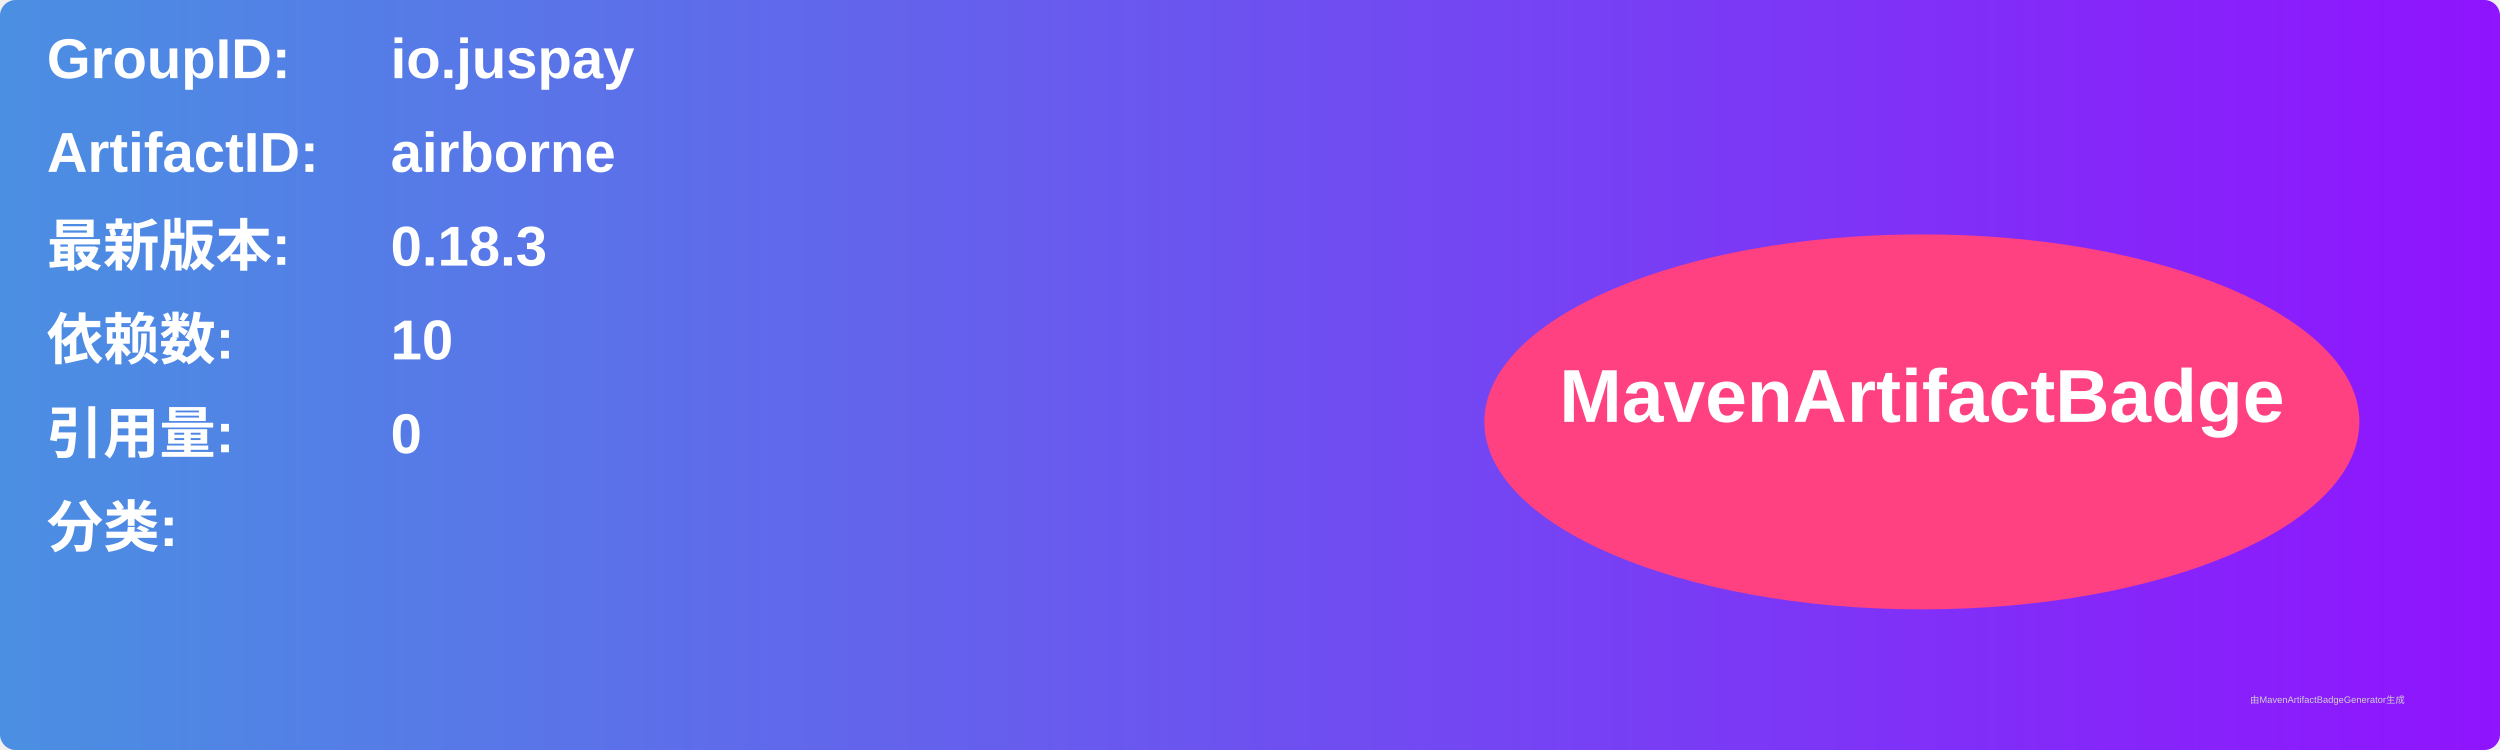
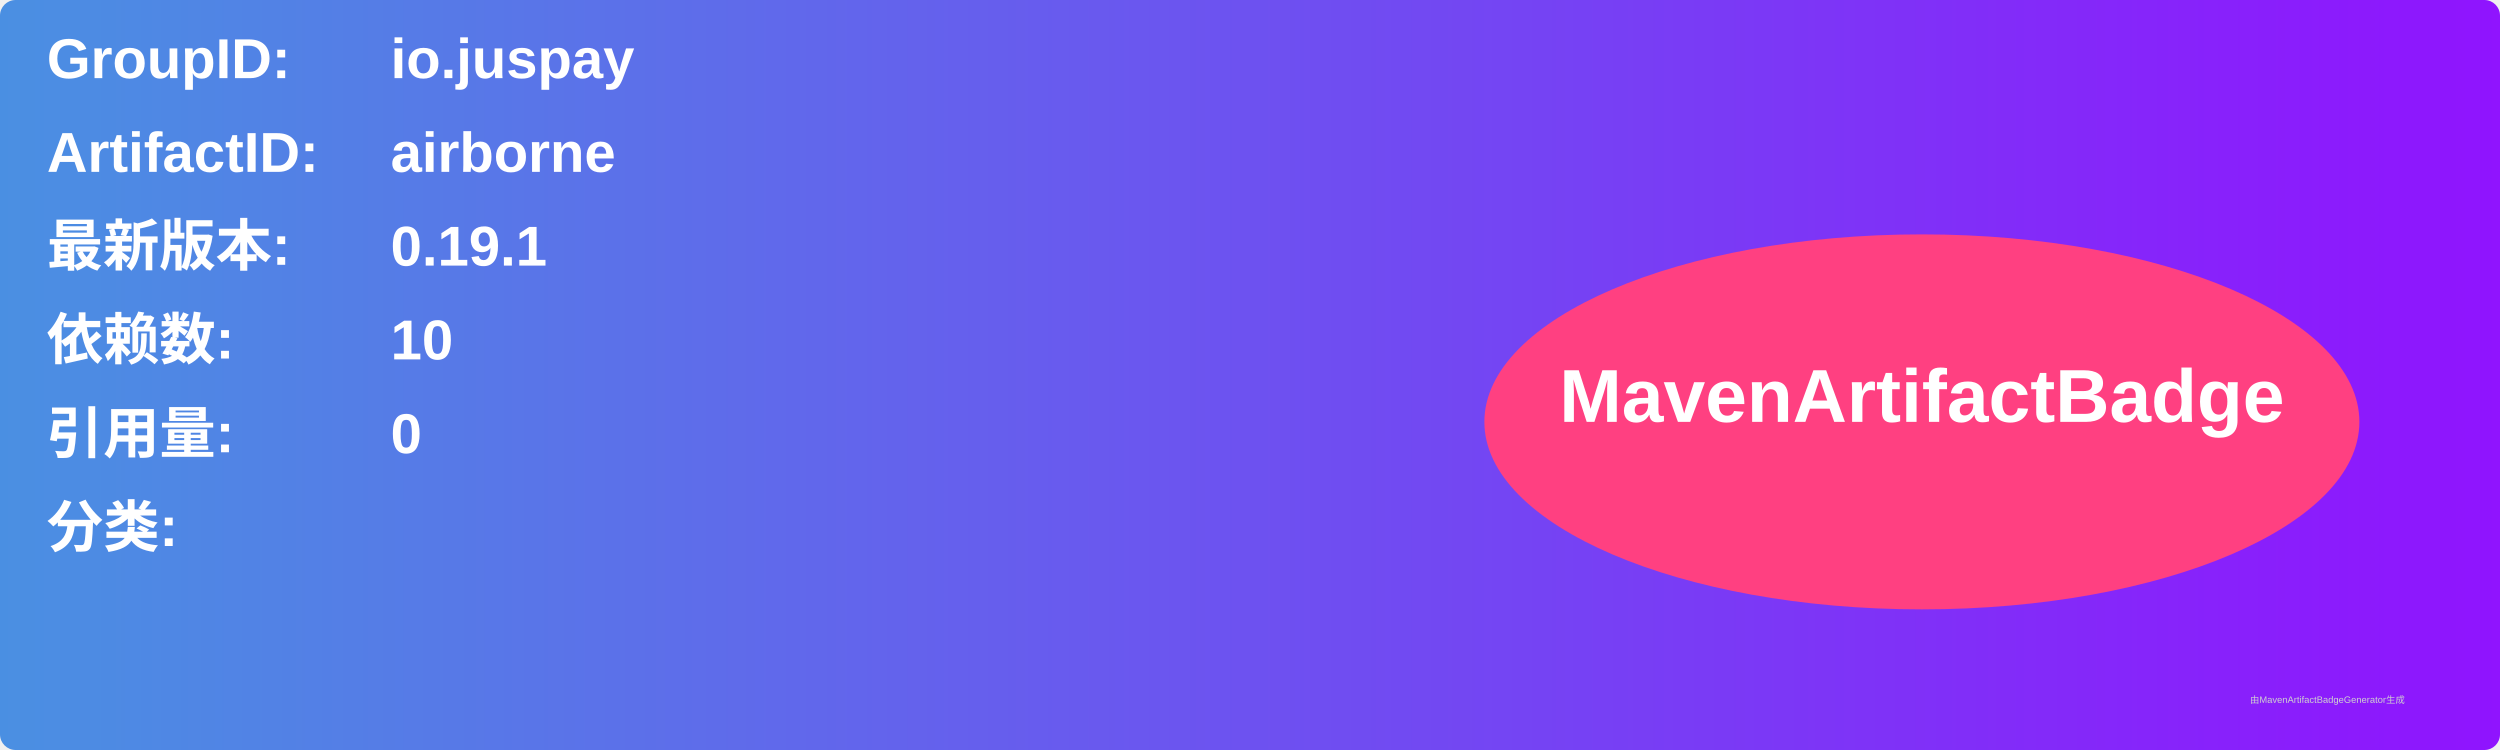
<svg xmlns="http://www.w3.org/2000/svg" width="800" height="240" viewBox="0 0 800 240">
  <linearGradient id="grad" x1="0%" y1="0%" x2="100%" y2="0%">
    <stop offset="0%" stop-color="#4a90e2" />
    <stop offset="100%" stop-color="#9013fe" />
  </linearGradient>
  <rect width="100%" height="100%" rx="5" ry="5" fill="url(#grad)" />
  <g transform="translate(15, 15)">
    <text x="0" y="10" font-family="Arial" font-size="18" fill="white" font-weight="bold" width="260">GroupID:</text>
    <text x="110" y="10" font-family="Arial" font-size="18" fill="white" font-weight="bold" width="460">io.juspay</text>
    <text x="0" y="40" font-family="Arial" font-size="18" fill="white" font-weight="bold" width="260">ArtifactID:</text>
    <text x="110" y="40" font-family="Arial" font-size="18" fill="white" font-weight="bold" width="460">airborne</text>
    <text x="0" y="70" font-family="Arial" font-size="18" fill="white" font-weight="bold">最新版本:</text>
    <text x="110" y="70" font-family="Arial" font-size="18" fill="white" font-weight="bold">
-       <tspan font-weight="bold">0.18.3</tspan>
+       <tspan font-weight="bold">0.19.1</tspan>
    </text>
    <text x="0" y="100" font-family="Arial" font-size="18" fill="white" font-weight="bold">依赖数: </text>
    <text x="110" y="100" font-family="Arial" font-size="18" fill="white">
      <tspan font-weight="bold">10</tspan>
    </text>
    <text x="0" y="130" font-family="Arial" font-size="18" fill="white" font-weight="bold">引用量: </text>
    <text x="110" y="130" font-family="Arial" font-size="18" fill="white">
      <tspan font-weight="bold">0</tspan>
    </text>
    <text x="0" y="160" font-family="Arial" font-size="18" fill="white" font-weight="bold">分类:</text>
    <text x="10" y="190" font-family="Arial" font-size="10" fill="white">
      <tspan font-weight="bold" />
    </text>
    <ellipse cx="600" cy="120" rx="140" ry="60" fill="#ff4081" />
    <text x="600" y="120" text-anchor="middle" font-family="Arial" font-size="24" fill="white" font-weight="bold">MavenArtifactBadge</text>
  </g>
  <text x="720" y="225" font-family="Arial" font-size="3" fill="#d0d0d0">由MavenArtifactBadgeGenerator生成</text>
</svg>
